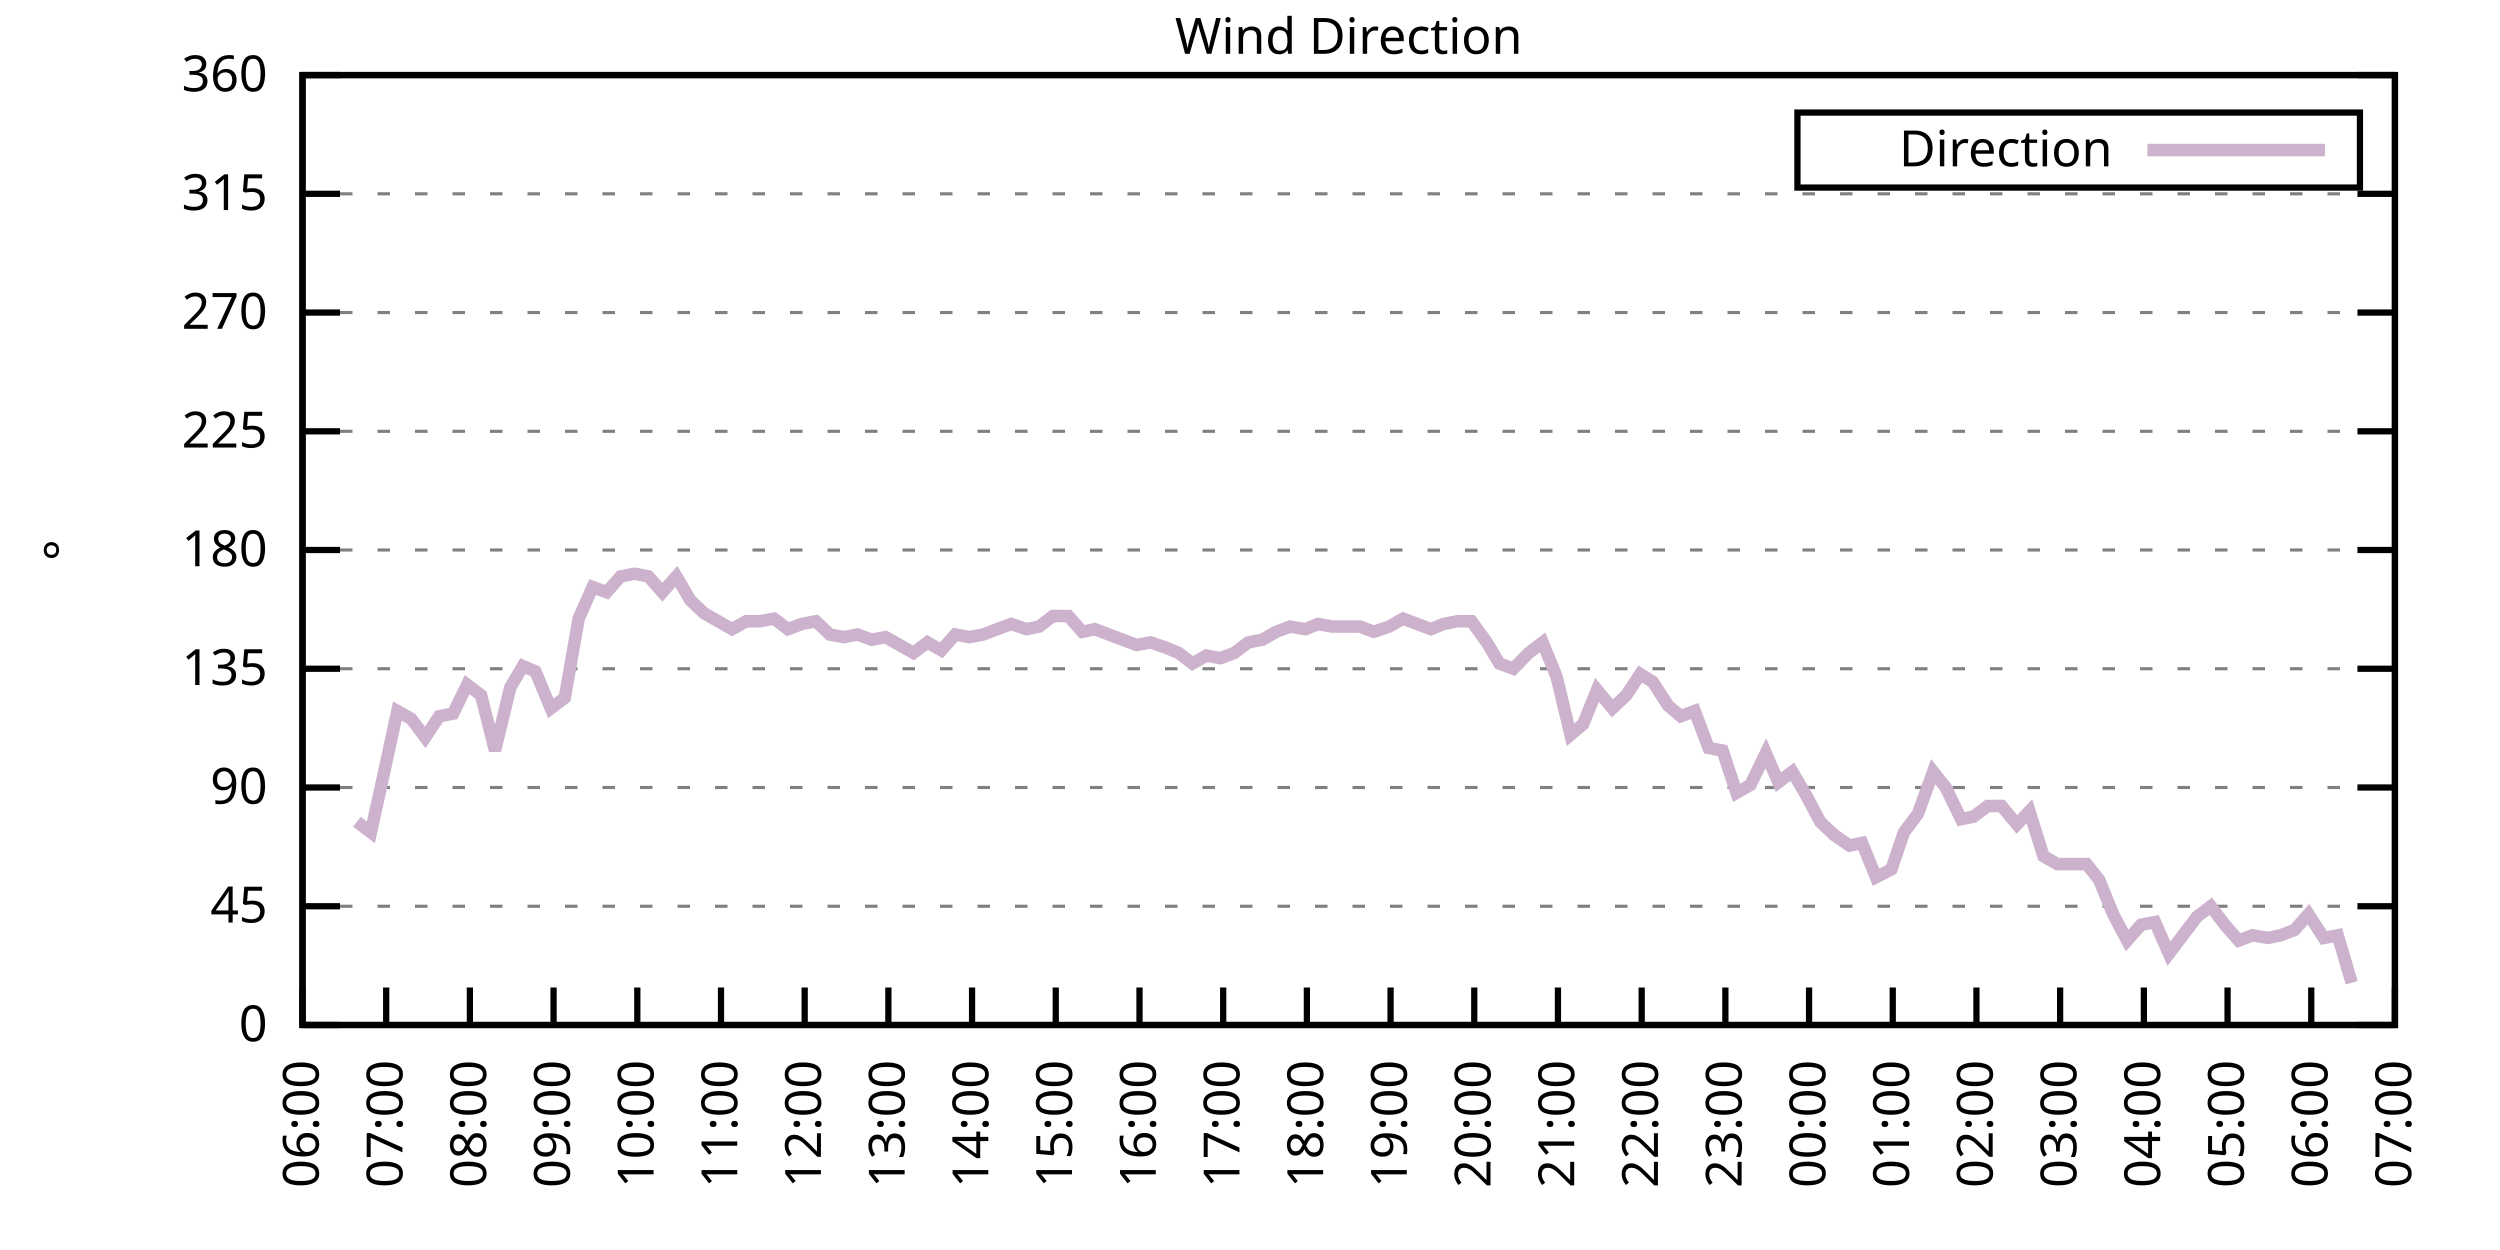
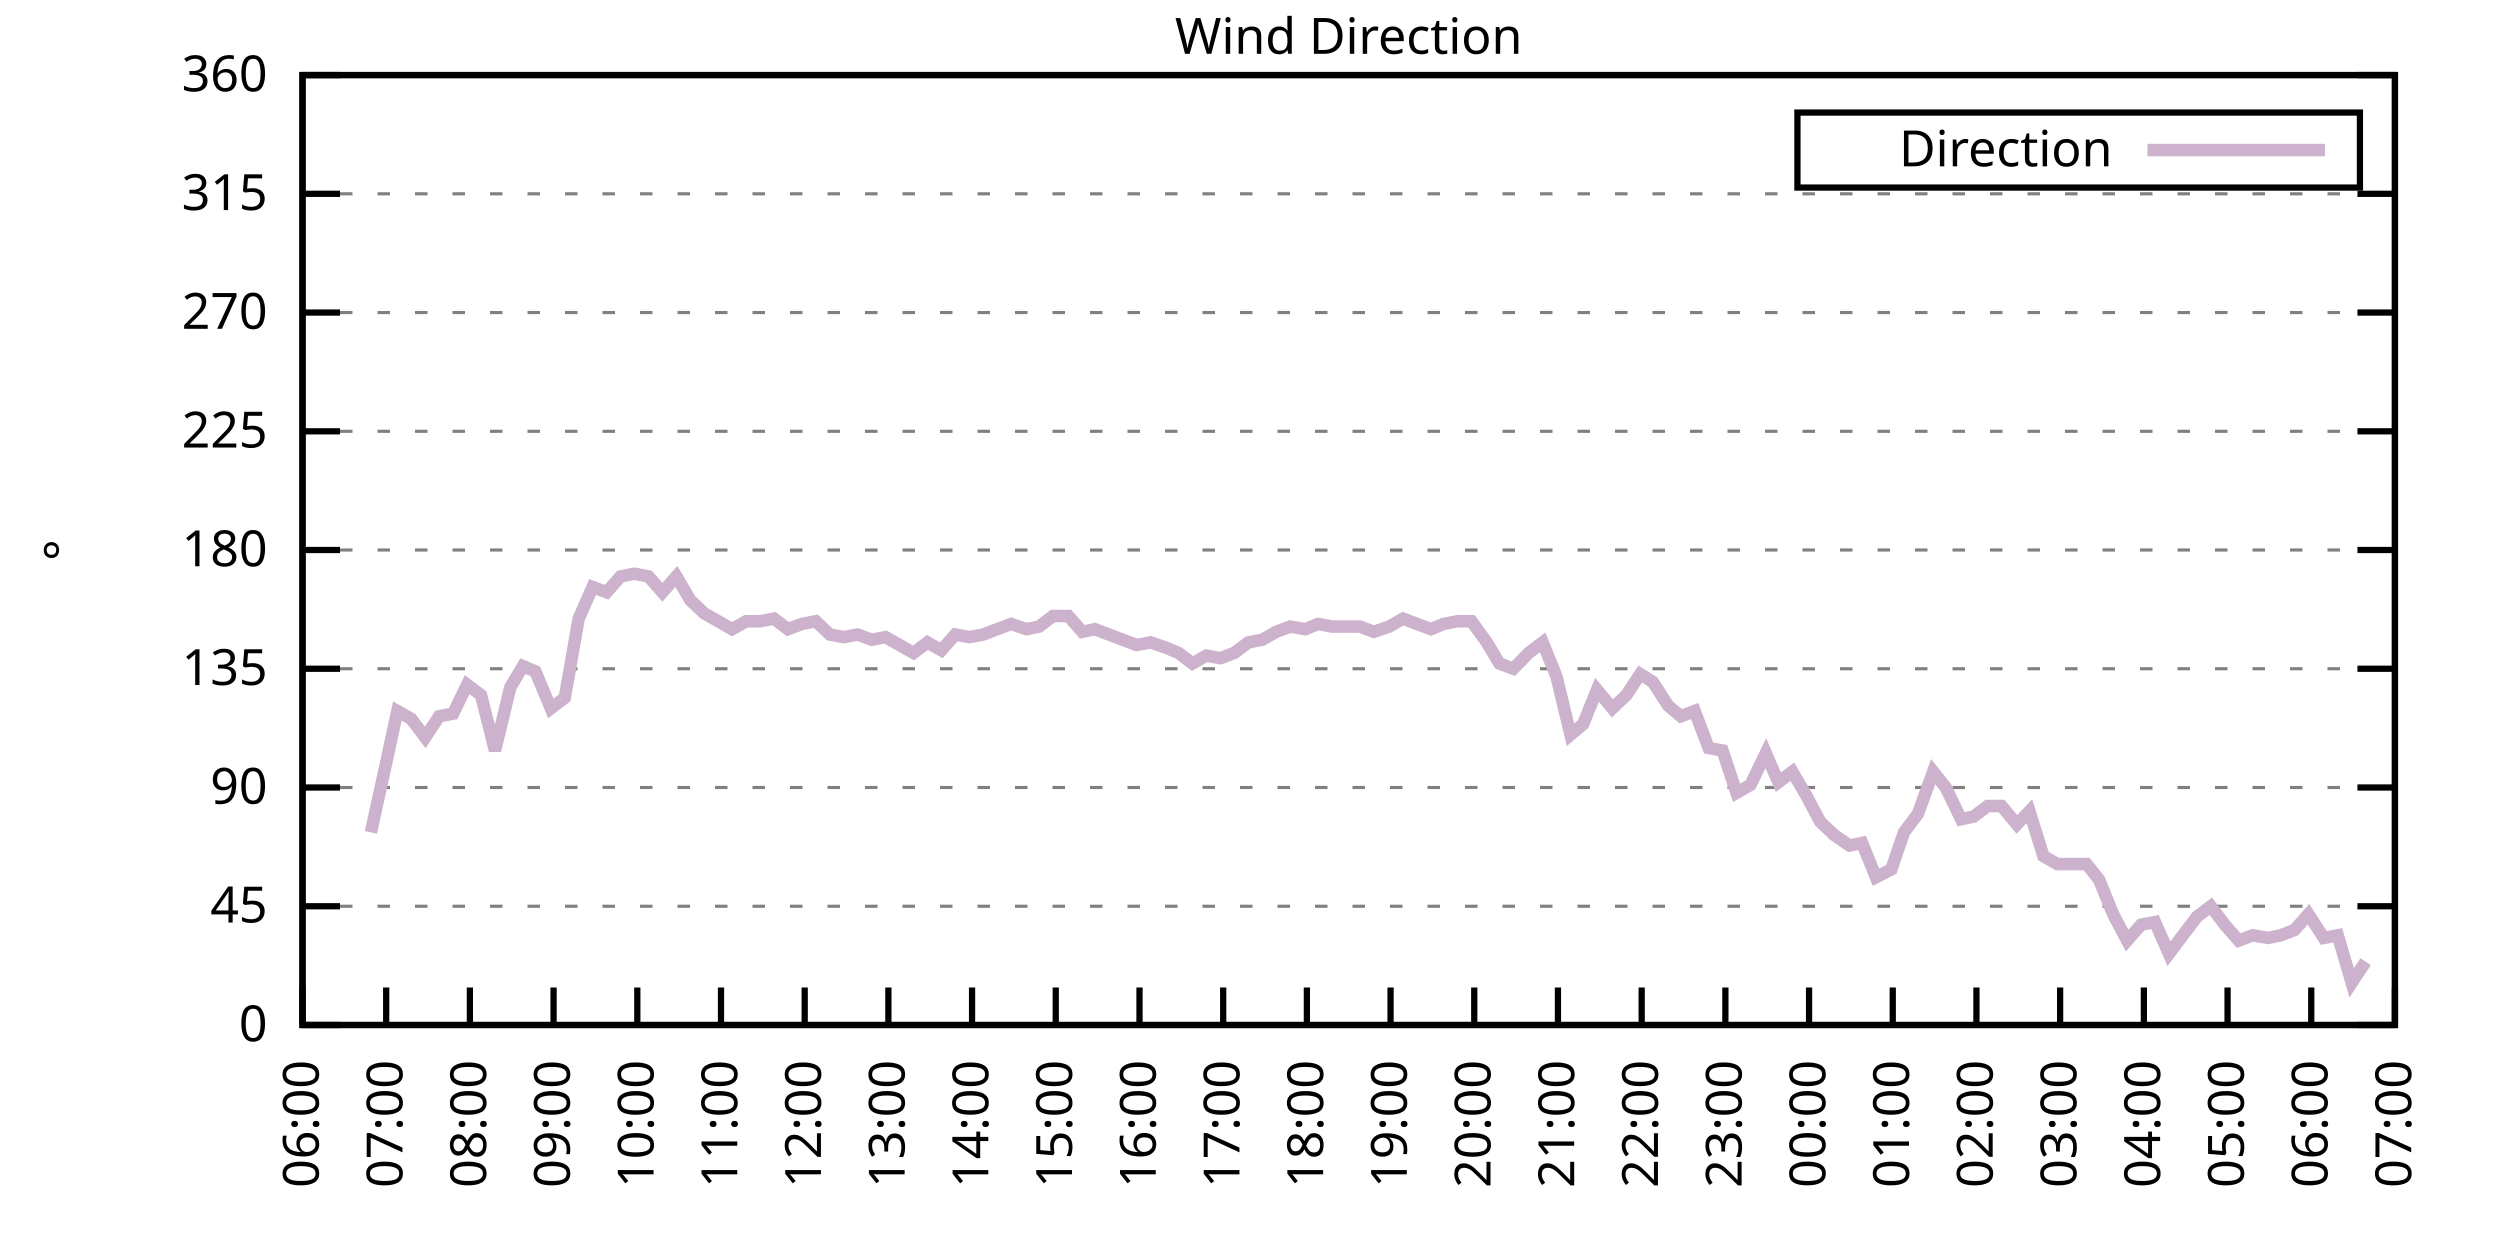
<svg xmlns="http://www.w3.org/2000/svg" xmlns:xlink="http://www.w3.org/1999/xlink" width="400" height="200" viewBox="0 0 400 200">
  <g id="gnuplot_canvas">
    <rect x="0" y="0" width="400" height="200" fill="none" />
    <defs>
      <circle id="gpDot" r="0.5" stroke-width="0.5" stroke="currentColor" />
      <path id="gpPt0" stroke-width="0.333" stroke="currentColor" d="M-1,0 h2 M0,-1 v2" />
      <path id="gpPt1" stroke-width="0.333" stroke="currentColor" d="M-1,-1 L1,1 M1,-1 L-1,1" />
      <path id="gpPt2" stroke-width="0.333" stroke="currentColor" d="M-1,0 L1,0 M0,-1 L0,1 M-1,-1 L1,1 M-1,1 L1,-1" />
      <rect id="gpPt3" stroke-width="0.333" stroke="currentColor" x="-1" y="-1" width="2" height="2" />
      <rect id="gpPt4" stroke-width="0.333" stroke="currentColor" fill="currentColor" x="-1" y="-1" width="2" height="2" />
      <circle id="gpPt5" stroke-width="0.333" stroke="currentColor" cx="0" cy="0" r="1" />
      <use xlink:href="#gpPt5" id="gpPt6" fill="currentColor" stroke="none" />
      <path id="gpPt7" stroke-width="0.333" stroke="currentColor" d="M0,-1.33 L-1.33,0.67 L1.33,0.67 z" />
      <use xlink:href="#gpPt7" id="gpPt8" fill="currentColor" stroke="none" />
      <use xlink:href="#gpPt7" id="gpPt9" stroke="currentColor" transform="rotate(180)" />
      <use xlink:href="#gpPt9" id="gpPt10" fill="currentColor" stroke="none" />
      <use xlink:href="#gpPt3" id="gpPt11" stroke="currentColor" transform="rotate(45)" />
      <use xlink:href="#gpPt11" id="gpPt12" fill="currentColor" stroke="none" />
      <path id="gpPt13" stroke-width="0.333" stroke="currentColor" d="M0,1.330 L1.265,0.411 L0.782,-1.067 L-0.782,-1.076 L-1.265,0.411 z" />
      <use xlink:href="#gpPt13" id="gpPt14" fill="currentColor" stroke="none" />
      <filter id="textbox" filterUnits="objectBoundingBox" x="0" y="0" height="1" width="1">
        <feFlood flood-color="white" flood-opacity="1" result="bgnd" />
        <feComposite in="SourceGraphic" in2="bgnd" operator="atop" />
      </filter>
      <filter id="greybox" filterUnits="objectBoundingBox" x="0" y="0" height="1" width="1">
        <feFlood flood-color="lightgrey" flood-opacity="1" result="grey" />
        <feComposite in="SourceGraphic" in2="grey" operator="atop" />
      </filter>
    </defs>
    <g fill="none" color="white" stroke="currentColor" stroke-width="1.00" stroke-linecap="butt" stroke-linejoin="miter">
</g>
    <g fill="none" color="black" stroke="currentColor" stroke-width="1.00" stroke-linecap="butt" stroke-linejoin="miter">
      <g stroke="none" shape-rendering="crispEdges">
        <polygon fill="rgb(255, 255, 255)" points="48.40,164.00 383.18,164.00 383.18,12.02 48.40,12.02 " />
      </g>
    </g>
    <g fill="none" color="black" stroke="currentColor" stroke-width="1.00" stroke-linecap="butt" stroke-linejoin="miter">
</g>
    <g fill="none" color="black" stroke="black" stroke-width="0.50" stroke-linecap="butt" stroke-linejoin="miter">
</g>
    <g fill="none" color="gray" stroke="currentColor" stroke-width="0.50" stroke-linecap="butt" stroke-linejoin="miter">
      <path stroke="gray" stroke-dasharray="2,4" class="gridline" d="M48.40,164.00 L383.19,164.00  " />
    </g>
    <g fill="none" color="gray" stroke="gray" stroke-width="1.00" stroke-linecap="butt" stroke-linejoin="miter">
</g>
    <g fill="none" color="black" stroke="currentColor" stroke-width="1.00" stroke-linecap="butt" stroke-linejoin="miter">
      <path stroke="black" d="M48.40,164.00 L54.40,164.00 M383.19,164.00 L377.19,164.00  " />
      <g transform="translate(42.80,166.60)" stroke="none" fill="black" font-family="Sans" font-size="8.00" text-anchor="end">
        <text>
          <tspan font-family="Sans"> 0</tspan>
        </text>
      </g>
    </g>
    <g fill="none" color="black" stroke="currentColor" stroke-width="1.00" stroke-linecap="butt" stroke-linejoin="miter">
</g>
    <g fill="none" color="black" stroke="black" stroke-width="0.50" stroke-linecap="butt" stroke-linejoin="miter">
</g>
    <g fill="none" color="gray" stroke="currentColor" stroke-width="0.50" stroke-linecap="butt" stroke-linejoin="miter">
      <path stroke="gray" stroke-dasharray="2,4" class="gridline" d="M48.40,145.00 L383.19,145.00  " />
    </g>
    <g fill="none" color="gray" stroke="gray" stroke-width="1.00" stroke-linecap="butt" stroke-linejoin="miter">
</g>
    <g fill="none" color="black" stroke="currentColor" stroke-width="1.00" stroke-linecap="butt" stroke-linejoin="miter">
      <path stroke="black" d="M48.40,145.00 L54.40,145.00 M383.19,145.00 L377.19,145.00  " />
      <g transform="translate(42.80,147.60)" stroke="none" fill="black" font-family="Sans" font-size="8.00" text-anchor="end">
        <text>
          <tspan font-family="Sans"> 45</tspan>
        </text>
      </g>
    </g>
    <g fill="none" color="black" stroke="currentColor" stroke-width="1.00" stroke-linecap="butt" stroke-linejoin="miter">
</g>
    <g fill="none" color="black" stroke="black" stroke-width="0.50" stroke-linecap="butt" stroke-linejoin="miter">
</g>
    <g fill="none" color="gray" stroke="currentColor" stroke-width="0.50" stroke-linecap="butt" stroke-linejoin="miter">
      <path stroke="gray" stroke-dasharray="2,4" class="gridline" d="M48.40,126.00 L383.19,126.00  " />
    </g>
    <g fill="none" color="gray" stroke="gray" stroke-width="1.00" stroke-linecap="butt" stroke-linejoin="miter">
</g>
    <g fill="none" color="black" stroke="currentColor" stroke-width="1.00" stroke-linecap="butt" stroke-linejoin="miter">
      <path stroke="black" d="M48.40,126.00 L54.40,126.00 M383.19,126.00 L377.19,126.00  " />
      <g transform="translate(42.80,128.60)" stroke="none" fill="black" font-family="Sans" font-size="8.00" text-anchor="end">
        <text>
          <tspan font-family="Sans"> 90</tspan>
        </text>
      </g>
    </g>
    <g fill="none" color="black" stroke="currentColor" stroke-width="1.00" stroke-linecap="butt" stroke-linejoin="miter">
</g>
    <g fill="none" color="black" stroke="black" stroke-width="0.50" stroke-linecap="butt" stroke-linejoin="miter">
</g>
    <g fill="none" color="gray" stroke="currentColor" stroke-width="0.50" stroke-linecap="butt" stroke-linejoin="miter">
      <path stroke="gray" stroke-dasharray="2,4" class="gridline" d="M48.40,107.00 L383.19,107.00  " />
    </g>
    <g fill="none" color="gray" stroke="gray" stroke-width="1.00" stroke-linecap="butt" stroke-linejoin="miter">
</g>
    <g fill="none" color="black" stroke="currentColor" stroke-width="1.00" stroke-linecap="butt" stroke-linejoin="miter">
      <path stroke="black" d="M48.40,107.00 L54.40,107.00 M383.19,107.00 L377.19,107.00  " />
      <g transform="translate(42.80,109.60)" stroke="none" fill="black" font-family="Sans" font-size="8.00" text-anchor="end">
        <text>
          <tspan font-family="Sans"> 135</tspan>
        </text>
      </g>
    </g>
    <g fill="none" color="black" stroke="currentColor" stroke-width="1.00" stroke-linecap="butt" stroke-linejoin="miter">
</g>
    <g fill="none" color="black" stroke="black" stroke-width="0.50" stroke-linecap="butt" stroke-linejoin="miter">
</g>
    <g fill="none" color="gray" stroke="currentColor" stroke-width="0.50" stroke-linecap="butt" stroke-linejoin="miter">
      <path stroke="gray" stroke-dasharray="2,4" class="gridline" d="M48.40,88.00 L383.19,88.00  " />
    </g>
    <g fill="none" color="gray" stroke="gray" stroke-width="1.00" stroke-linecap="butt" stroke-linejoin="miter">
</g>
    <g fill="none" color="black" stroke="currentColor" stroke-width="1.00" stroke-linecap="butt" stroke-linejoin="miter">
      <path stroke="black" d="M48.40,88.00 L54.40,88.00 M383.19,88.00 L377.19,88.00  " />
      <g transform="translate(42.80,90.60)" stroke="none" fill="black" font-family="Sans" font-size="8.00" text-anchor="end">
        <text>
          <tspan font-family="Sans"> 180</tspan>
        </text>
      </g>
    </g>
    <g fill="none" color="black" stroke="currentColor" stroke-width="1.00" stroke-linecap="butt" stroke-linejoin="miter">
</g>
    <g fill="none" color="black" stroke="black" stroke-width="0.50" stroke-linecap="butt" stroke-linejoin="miter">
</g>
    <g fill="none" color="gray" stroke="currentColor" stroke-width="0.50" stroke-linecap="butt" stroke-linejoin="miter">
      <path stroke="gray" stroke-dasharray="2,4" class="gridline" d="M48.40,69.01 L383.19,69.01  " />
    </g>
    <g fill="none" color="gray" stroke="gray" stroke-width="1.00" stroke-linecap="butt" stroke-linejoin="miter">
</g>
    <g fill="none" color="black" stroke="currentColor" stroke-width="1.00" stroke-linecap="butt" stroke-linejoin="miter">
      <path stroke="black" d="M48.40,69.01 L54.40,69.01 M383.19,69.01 L377.19,69.01  " />
      <g transform="translate(42.80,71.61)" stroke="none" fill="black" font-family="Sans" font-size="8.00" text-anchor="end">
        <text>
          <tspan font-family="Sans"> 225</tspan>
        </text>
      </g>
    </g>
    <g fill="none" color="black" stroke="currentColor" stroke-width="1.00" stroke-linecap="butt" stroke-linejoin="miter">
</g>
    <g fill="none" color="black" stroke="black" stroke-width="0.50" stroke-linecap="butt" stroke-linejoin="miter">
</g>
    <g fill="none" color="gray" stroke="currentColor" stroke-width="0.50" stroke-linecap="butt" stroke-linejoin="miter">
      <path stroke="gray" stroke-dasharray="2,4" class="gridline" d="M48.40,50.01 L383.19,50.01  " />
    </g>
    <g fill="none" color="gray" stroke="gray" stroke-width="1.00" stroke-linecap="butt" stroke-linejoin="miter">
</g>
    <g fill="none" color="black" stroke="currentColor" stroke-width="1.00" stroke-linecap="butt" stroke-linejoin="miter">
      <path stroke="black" d="M48.40,50.01 L54.40,50.01 M383.19,50.01 L377.19,50.01  " />
      <g transform="translate(42.80,52.61)" stroke="none" fill="black" font-family="Sans" font-size="8.00" text-anchor="end">
        <text>
          <tspan font-family="Sans"> 270</tspan>
        </text>
      </g>
    </g>
    <g fill="none" color="black" stroke="currentColor" stroke-width="1.00" stroke-linecap="butt" stroke-linejoin="miter">
</g>
    <g fill="none" color="black" stroke="black" stroke-width="0.50" stroke-linecap="butt" stroke-linejoin="miter">
</g>
    <g fill="none" color="gray" stroke="currentColor" stroke-width="0.50" stroke-linecap="butt" stroke-linejoin="miter">
      <path stroke="gray" stroke-dasharray="2,4" class="gridline" d="M48.40,31.01 L383.19,31.01  " />
    </g>
    <g fill="none" color="gray" stroke="gray" stroke-width="1.00" stroke-linecap="butt" stroke-linejoin="miter">
</g>
    <g fill="none" color="black" stroke="currentColor" stroke-width="1.00" stroke-linecap="butt" stroke-linejoin="miter">
      <path stroke="black" d="M48.40,31.01 L54.40,31.01 M383.19,31.01 L377.19,31.01  " />
      <g transform="translate(42.80,33.61)" stroke="none" fill="black" font-family="Sans" font-size="8.00" text-anchor="end">
        <text>
          <tspan font-family="Sans"> 315</tspan>
        </text>
      </g>
    </g>
    <g fill="none" color="black" stroke="currentColor" stroke-width="1.00" stroke-linecap="butt" stroke-linejoin="miter">
</g>
    <g fill="none" color="black" stroke="black" stroke-width="0.50" stroke-linecap="butt" stroke-linejoin="miter">
</g>
    <g fill="none" color="gray" stroke="currentColor" stroke-width="0.50" stroke-linecap="butt" stroke-linejoin="miter">
      <path stroke="gray" stroke-dasharray="2,4" class="gridline" d="M48.40,12.01 L383.19,12.01  " />
    </g>
    <g fill="none" color="gray" stroke="gray" stroke-width="1.00" stroke-linecap="butt" stroke-linejoin="miter">
</g>
    <g fill="none" color="black" stroke="currentColor" stroke-width="1.00" stroke-linecap="butt" stroke-linejoin="miter">
      <path stroke="black" d="M48.40,12.01 L54.40,12.01 M383.19,12.01 L377.19,12.01  " />
      <g transform="translate(42.80,14.61)" stroke="none" fill="black" font-family="Sans" font-size="8.00" text-anchor="end">
        <text>
          <tspan font-family="Sans"> 360</tspan>
        </text>
      </g>
    </g>
    <g fill="none" color="black" stroke="currentColor" stroke-width="1.00" stroke-linecap="butt" stroke-linejoin="miter">
      <path stroke="black" d="M48.40,164.00 L48.40,158.00  " />
      <g transform="translate(51.00,169.60) rotate(270.00)" stroke="none" fill="black" font-family="Sans" font-size="8.00" text-anchor="end">
        <text>
          <tspan font-family="Sans">06:00</tspan>
        </text>
      </g>
    </g>
    <g fill="none" color="black" stroke="currentColor" stroke-width="1.00" stroke-linecap="butt" stroke-linejoin="miter">
      <path stroke="black" d="M61.79,164.00 L61.79,158.00  " />
      <g transform="translate(64.39,169.60) rotate(270.00)" stroke="none" fill="black" font-family="Sans" font-size="8.00" text-anchor="end">
        <text>
          <tspan font-family="Sans">07:00</tspan>
        </text>
      </g>
    </g>
    <g fill="none" color="black" stroke="currentColor" stroke-width="1.00" stroke-linecap="butt" stroke-linejoin="miter">
      <path stroke="black" d="M75.18,164.00 L75.18,158.00  " />
      <g transform="translate(77.78,169.60) rotate(270.00)" stroke="none" fill="black" font-family="Sans" font-size="8.00" text-anchor="end">
        <text>
          <tspan font-family="Sans">08:00</tspan>
        </text>
      </g>
    </g>
    <g fill="none" color="black" stroke="currentColor" stroke-width="1.00" stroke-linecap="butt" stroke-linejoin="miter">
      <path stroke="black" d="M88.57,164.00 L88.57,158.00  " />
      <g transform="translate(91.17,169.60) rotate(270.00)" stroke="none" fill="black" font-family="Sans" font-size="8.00" text-anchor="end">
        <text>
          <tspan font-family="Sans">09:00</tspan>
        </text>
      </g>
    </g>
    <g fill="none" color="black" stroke="currentColor" stroke-width="1.00" stroke-linecap="butt" stroke-linejoin="miter">
      <path stroke="black" d="M101.97,164.00 L101.97,158.00  " />
      <g transform="translate(104.57,169.60) rotate(270.00)" stroke="none" fill="black" font-family="Sans" font-size="8.00" text-anchor="end">
        <text>
          <tspan font-family="Sans">10:00</tspan>
        </text>
      </g>
    </g>
    <g fill="none" color="black" stroke="currentColor" stroke-width="1.00" stroke-linecap="butt" stroke-linejoin="miter">
      <path stroke="black" d="M115.36,164.00 L115.36,158.00  " />
      <g transform="translate(117.96,169.60) rotate(270.00)" stroke="none" fill="black" font-family="Sans" font-size="8.00" text-anchor="end">
        <text>
          <tspan font-family="Sans">11:00</tspan>
        </text>
      </g>
    </g>
    <g fill="none" color="black" stroke="currentColor" stroke-width="1.00" stroke-linecap="butt" stroke-linejoin="miter">
      <path stroke="black" d="M128.75,164.00 L128.75,158.00  " />
      <g transform="translate(131.35,169.60) rotate(270.00)" stroke="none" fill="black" font-family="Sans" font-size="8.00" text-anchor="end">
        <text>
          <tspan font-family="Sans">12:00</tspan>
        </text>
      </g>
    </g>
    <g fill="none" color="black" stroke="currentColor" stroke-width="1.00" stroke-linecap="butt" stroke-linejoin="miter">
      <path stroke="black" d="M142.14,164.00 L142.14,158.00  " />
      <g transform="translate(144.74,169.60) rotate(270.00)" stroke="none" fill="black" font-family="Sans" font-size="8.00" text-anchor="end">
        <text>
          <tspan font-family="Sans">13:00</tspan>
        </text>
      </g>
    </g>
    <g fill="none" color="black" stroke="currentColor" stroke-width="1.00" stroke-linecap="butt" stroke-linejoin="miter">
      <path stroke="black" d="M155.53,164.00 L155.53,158.00  " />
      <g transform="translate(158.13,169.60) rotate(270.00)" stroke="none" fill="black" font-family="Sans" font-size="8.00" text-anchor="end">
        <text>
          <tspan font-family="Sans">14:00</tspan>
        </text>
      </g>
    </g>
    <g fill="none" color="black" stroke="currentColor" stroke-width="1.00" stroke-linecap="butt" stroke-linejoin="miter">
      <path stroke="black" d="M168.92,164.00 L168.92,158.00  " />
      <g transform="translate(171.52,169.60) rotate(270.00)" stroke="none" fill="black" font-family="Sans" font-size="8.00" text-anchor="end">
        <text>
          <tspan font-family="Sans">15:00</tspan>
        </text>
      </g>
    </g>
    <g fill="none" color="black" stroke="currentColor" stroke-width="1.00" stroke-linecap="butt" stroke-linejoin="miter">
      <path stroke="black" d="M182.32,164.00 L182.32,158.00  " />
      <g transform="translate(184.92,169.60) rotate(270.00)" stroke="none" fill="black" font-family="Sans" font-size="8.00" text-anchor="end">
        <text>
          <tspan font-family="Sans">16:00</tspan>
        </text>
      </g>
    </g>
    <g fill="none" color="black" stroke="currentColor" stroke-width="1.00" stroke-linecap="butt" stroke-linejoin="miter">
      <path stroke="black" d="M195.71,164.00 L195.71,158.00  " />
      <g transform="translate(198.31,169.60) rotate(270.00)" stroke="none" fill="black" font-family="Sans" font-size="8.00" text-anchor="end">
        <text>
          <tspan font-family="Sans">17:00</tspan>
        </text>
      </g>
    </g>
    <g fill="none" color="black" stroke="currentColor" stroke-width="1.00" stroke-linecap="butt" stroke-linejoin="miter">
      <path stroke="black" d="M209.10,164.00 L209.10,158.00  " />
      <g transform="translate(211.70,169.60) rotate(270.00)" stroke="none" fill="black" font-family="Sans" font-size="8.00" text-anchor="end">
        <text>
          <tspan font-family="Sans">18:00</tspan>
        </text>
      </g>
    </g>
    <g fill="none" color="black" stroke="currentColor" stroke-width="1.00" stroke-linecap="butt" stroke-linejoin="miter">
      <path stroke="black" d="M222.49,164.00 L222.49,158.00  " />
      <g transform="translate(225.09,169.60) rotate(270.00)" stroke="none" fill="black" font-family="Sans" font-size="8.00" text-anchor="end">
        <text>
          <tspan font-family="Sans">19:00</tspan>
        </text>
      </g>
    </g>
    <g fill="none" color="black" stroke="currentColor" stroke-width="1.00" stroke-linecap="butt" stroke-linejoin="miter">
      <path stroke="black" d="M235.88,164.00 L235.88,158.00  " />
      <g transform="translate(238.48,169.60) rotate(270.00)" stroke="none" fill="black" font-family="Sans" font-size="8.00" text-anchor="end">
        <text>
          <tspan font-family="Sans">20:00</tspan>
        </text>
      </g>
    </g>
    <g fill="none" color="black" stroke="currentColor" stroke-width="1.00" stroke-linecap="butt" stroke-linejoin="miter">
      <path stroke="black" d="M249.27,164.00 L249.27,158.00  " />
      <g transform="translate(251.87,169.60) rotate(270.00)" stroke="none" fill="black" font-family="Sans" font-size="8.00" text-anchor="end">
        <text>
          <tspan font-family="Sans">21:00</tspan>
        </text>
      </g>
    </g>
    <g fill="none" color="black" stroke="currentColor" stroke-width="1.00" stroke-linecap="butt" stroke-linejoin="miter">
      <path stroke="black" d="M262.67,164.00 L262.67,158.00  " />
      <g transform="translate(265.27,169.60) rotate(270.00)" stroke="none" fill="black" font-family="Sans" font-size="8.00" text-anchor="end">
        <text>
          <tspan font-family="Sans">22:00</tspan>
        </text>
      </g>
    </g>
    <g fill="none" color="black" stroke="currentColor" stroke-width="1.00" stroke-linecap="butt" stroke-linejoin="miter">
      <path stroke="black" d="M276.06,164.00 L276.06,158.00  " />
      <g transform="translate(278.66,169.60) rotate(270.00)" stroke="none" fill="black" font-family="Sans" font-size="8.00" text-anchor="end">
        <text>
          <tspan font-family="Sans">23:00</tspan>
        </text>
      </g>
    </g>
    <g fill="none" color="black" stroke="currentColor" stroke-width="1.00" stroke-linecap="butt" stroke-linejoin="miter">
      <path stroke="black" d="M289.45,164.00 L289.45,158.00  " />
      <g transform="translate(292.05,169.60) rotate(270.00)" stroke="none" fill="black" font-family="Sans" font-size="8.00" text-anchor="end">
        <text>
          <tspan font-family="Sans">00:00</tspan>
        </text>
      </g>
    </g>
    <g fill="none" color="black" stroke="currentColor" stroke-width="1.00" stroke-linecap="butt" stroke-linejoin="miter">
      <path stroke="black" d="M302.84,164.00 L302.84,158.00  " />
      <g transform="translate(305.44,169.60) rotate(270.00)" stroke="none" fill="black" font-family="Sans" font-size="8.00" text-anchor="end">
        <text>
          <tspan font-family="Sans">01:00</tspan>
        </text>
      </g>
    </g>
    <g fill="none" color="black" stroke="currentColor" stroke-width="1.00" stroke-linecap="butt" stroke-linejoin="miter">
      <path stroke="black" d="M316.23,164.00 L316.23,158.00  " />
      <g transform="translate(318.83,169.60) rotate(270.00)" stroke="none" fill="black" font-family="Sans" font-size="8.00" text-anchor="end">
        <text>
          <tspan font-family="Sans">02:00</tspan>
        </text>
      </g>
    </g>
    <g fill="none" color="black" stroke="currentColor" stroke-width="1.00" stroke-linecap="butt" stroke-linejoin="miter">
      <path stroke="black" d="M329.62,164.00 L329.62,158.00  " />
      <g transform="translate(332.22,169.60) rotate(270.00)" stroke="none" fill="black" font-family="Sans" font-size="8.00" text-anchor="end">
        <text>
          <tspan font-family="Sans">03:00</tspan>
        </text>
      </g>
    </g>
    <g fill="none" color="black" stroke="currentColor" stroke-width="1.00" stroke-linecap="butt" stroke-linejoin="miter">
      <path stroke="black" d="M343.02,164.00 L343.02,158.00  " />
      <g transform="translate(345.62,169.60) rotate(270.00)" stroke="none" fill="black" font-family="Sans" font-size="8.00" text-anchor="end">
        <text>
          <tspan font-family="Sans">04:00</tspan>
        </text>
      </g>
    </g>
    <g fill="none" color="black" stroke="currentColor" stroke-width="1.00" stroke-linecap="butt" stroke-linejoin="miter">
      <path stroke="black" d="M356.41,164.00 L356.41,158.00  " />
      <g transform="translate(359.01,169.60) rotate(270.00)" stroke="none" fill="black" font-family="Sans" font-size="8.00" text-anchor="end">
        <text>
          <tspan font-family="Sans">05:00</tspan>
        </text>
      </g>
    </g>
    <g fill="none" color="black" stroke="currentColor" stroke-width="1.00" stroke-linecap="butt" stroke-linejoin="miter">
      <path stroke="black" d="M369.80,164.00 L369.80,158.00  " />
      <g transform="translate(372.40,169.60) rotate(270.00)" stroke="none" fill="black" font-family="Sans" font-size="8.00" text-anchor="end">
        <text>
          <tspan font-family="Sans">06:00</tspan>
        </text>
      </g>
    </g>
    <g fill="none" color="black" stroke="currentColor" stroke-width="1.00" stroke-linecap="butt" stroke-linejoin="miter">
      <path stroke="black" d="M383.19,164.00 L383.19,158.00  " />
      <g transform="translate(385.79,169.60) rotate(270.00)" stroke="none" fill="black" font-family="Sans" font-size="8.00" text-anchor="end">
        <text>
          <tspan font-family="Sans">07:00</tspan>
        </text>
      </g>
    </g>
    <g fill="none" color="black" stroke="currentColor" stroke-width="1.00" stroke-linecap="butt" stroke-linejoin="miter">
</g>
    <g fill="none" color="black" stroke="currentColor" stroke-width="1.00" stroke-linecap="butt" stroke-linejoin="miter">
      <path stroke="black" d="M48.40,12.01 L48.40,164.00 L383.19,164.00 L383.19,12.01 L48.40,12.01 Z  " />
    </g>
    <g fill="none" color="black" stroke="currentColor" stroke-width="1.00" stroke-linecap="butt" stroke-linejoin="miter">
</g>
    <g fill="none" color="black" stroke="currentColor" stroke-width="1.00" stroke-linecap="butt" stroke-linejoin="miter">
      <path stroke="black" d="M287.59,30.01 L287.59,18.01 L377.59,18.01 L377.59,30.01 L287.59,30.01 Z  " />
    </g>
    <g id="Wind_direction_plot_1">
      <g fill="none" color="white" stroke="black" stroke-width="2.00" stroke-linecap="butt" stroke-linejoin="miter">
</g>
      <g fill="none" color="black" stroke="currentColor" stroke-width="2.00" stroke-linecap="butt" stroke-linejoin="miter">
        <g transform="translate(337.99,26.61)" stroke="none" fill="black" font-family="Sans" font-size="8.00" text-anchor="end">
          <text>
            <tspan font-family="Sans">Direction</tspan>
          </text>
        </g>
      </g>
      <g fill="none" color="black" stroke="currentColor" stroke-width="2.00" stroke-linecap="butt" stroke-linejoin="miter">
-         <path stroke="rgb(204, 178, 204)" d="M343.59,24.01 L371.99,24.01 M57.10,131.49 L59.34,133.18 L61.57,123.05 L63.58,113.76 L65.81,115.03 L68.04,117.98   L70.27,114.60 L72.50,114.18 L74.74,109.54 L76.97,111.23 L79.20,120.09 L81.66,109.96 L83.66,106.58 L85.67,107.43   L88.13,113.34 L90.36,111.65 L92.59,98.98 L94.82,93.92 L97.06,94.76 L99.29,92.23 L101.52,91.80 L103.75,92.23   L105.98,94.76 L108.22,92.23 L110.45,96.03 L112.68,98.14 L114.91,99.40 L117.14,100.67 L119.38,99.40 L121.61,99.40   L123.84,98.98 L126.07,100.67 L128.30,99.83 L130.54,99.40 L132.77,101.52 L135.00,101.94 L137.23,101.52 L139.46,102.36   L141.69,101.94 L143.93,103.20 L146.16,104.47 L148.39,102.78 L150.62,104.05 L152.85,101.52 L155.09,101.94 L157.32,101.52   L159.55,100.67 L161.78,99.83 L164.24,100.67 L166.25,100.25 L168.48,98.56 L170.93,98.56 L173.17,101.09 L175.17,100.67   L177.41,101.52 L179.64,102.36 L181.87,103.20 L184.10,102.78 L186.56,103.63 L188.57,104.47 L190.80,106.16 L193.03,104.89   L195.26,105.31 L197.49,104.47 L199.73,102.78 L201.96,102.36 L204.19,101.09 L206.42,100.25 L208.88,100.67 L210.88,99.83   L213.12,100.25 L215.35,100.25 L217.58,100.25 L219.81,101.09 L222.27,100.25 L224.50,98.98 L226.73,99.83 L228.96,100.67   L230.97,99.83 L233.20,99.40 L235.44,99.40 L237.89,102.78 L239.90,106.16 L242.13,107.00 L244.59,104.47 L246.82,102.78   L249.05,108.27 L251.28,117.56 L253.29,115.87 L255.52,110.38 L257.98,113.34 L260.21,111.23 L262.44,107.85 L264.45,109.11   L266.91,112.91 L268.92,114.60 L271.15,113.76 L273.38,119.67 L275.61,120.09 L277.84,126.85 L280.07,125.58 L282.53,120.51   L284.54,125.16 L286.77,123.47 L289.00,127.27 L291.23,131.49 L293.47,133.60 L295.92,135.29 L297.93,134.87 L300.16,140.36   L302.62,139.09 L304.63,133.18 L306.86,130.22 L309.31,123.47 L311.32,126.00 L313.78,131.07 L315.79,130.65 L318.02,128.96   L320.25,128.96 L322.70,131.91 L324.71,129.80 L326.95,136.98 L329.18,138.25 L331.41,138.25 L333.86,138.25 L335.87,140.78   L338.10,146.27 L340.34,150.49 L342.57,147.96 L344.80,147.53 L347.03,152.60 L351.50,146.69 L353.73,145.00 L355.96,147.96   L358.19,150.49 L360.42,149.65 L362.88,150.07 L364.89,149.65 L367.12,148.80 L369.35,146.27 L371.81,150.07 L374.04,149.65   L376.27,157.24  " />
+         <path stroke="rgb(204, 178, 204)" d="M343.59,24.01 L371.99,24.01 M59.34,133.18 L61.57,123.05 L63.58,113.76 L65.81,115.03 L68.04,117.98 L70.27,114.60   L72.50,114.18 L74.74,109.54 L76.97,111.23 L79.20,120.09 L81.66,109.96 L83.66,106.58 L85.67,107.43 L88.13,113.34   L90.36,111.65 L92.59,98.98 L94.82,93.92 L97.06,94.76 L99.29,92.23 L101.52,91.80 L103.75,92.23 L105.98,94.76   L108.22,92.23 L110.45,96.03 L112.68,98.14 L114.91,99.40 L117.14,100.67 L119.38,99.40 L121.61,99.40 L123.84,98.98   L126.07,100.67 L128.30,99.83 L130.54,99.40 L132.77,101.52 L135.00,101.94 L137.23,101.52 L139.46,102.36 L141.69,101.94   L143.93,103.20 L146.16,104.47 L148.39,102.78 L150.62,104.05 L152.85,101.52 L155.09,101.94 L157.32,101.52 L159.55,100.67   L161.78,99.83 L164.24,100.67 L166.25,100.25 L168.48,98.56 L170.93,98.56 L173.17,101.09 L175.17,100.67 L177.41,101.52   L179.64,102.36 L181.87,103.20 L184.10,102.78 L186.56,103.63 L188.57,104.47 L190.80,106.16 L193.03,104.89 L195.26,105.31   L197.49,104.47 L199.73,102.78 L201.96,102.36 L204.19,101.09 L206.42,100.25 L208.88,100.67 L210.88,99.83 L213.12,100.25   L215.35,100.25 L217.58,100.25 L219.81,101.09 L222.27,100.25 L224.50,98.98 L226.73,99.83 L228.96,100.67 L230.97,99.83   L233.20,99.40 L235.44,99.40 L237.89,102.78 L239.90,106.16 L242.13,107.00 L244.59,104.47 L246.82,102.78 L249.05,108.27   L251.28,117.56 L253.29,115.87 L255.52,110.38 L257.98,113.34 L260.21,111.23 L262.44,107.85 L264.45,109.11 L266.91,112.91   L268.92,114.60 L271.15,113.76 L273.38,119.67 L275.61,120.09 L277.84,126.85 L280.07,125.58 L282.53,120.51 L284.54,125.16   L286.77,123.47 L289.00,127.27 L291.23,131.49 L293.47,133.60 L295.92,135.29 L297.93,134.87 L300.16,140.36 L302.62,139.09   L304.63,133.18 L306.86,130.22 L309.31,123.47 L311.32,126.00 L313.78,131.07 L315.79,130.65 L318.02,128.96 L320.25,128.96   L322.70,131.91 L324.71,129.80 L326.95,136.98 L329.18,138.25 L331.41,138.25 L333.86,138.25 L335.87,140.78 L338.10,146.27   L340.34,150.49 L342.57,147.96 L344.80,147.53 L347.03,152.60 L351.50,146.69 L353.73,145.00 L355.96,147.96 L358.19,150.49   L360.42,149.65 L362.88,150.07 L364.89,149.65 L367.12,148.80 L369.35,146.27 L371.81,150.07 L374.04,149.65 L376.27,157.24   L378.50,153.87  " />
      </g>
    </g>
    <g fill="none" color="black" stroke="currentColor" stroke-width="2.00" stroke-linecap="butt" stroke-linejoin="miter">
</g>
    <g fill="none" color="black" stroke="black" stroke-width="1.00" stroke-linecap="butt" stroke-linejoin="miter">
</g>
    <g fill="none" color="black" stroke="currentColor" stroke-width="1.00" stroke-linecap="butt" stroke-linejoin="miter">
      <path stroke="black" d="M48.40,12.01 L48.40,164.00 L383.19,164.00 L383.19,12.01 L48.40,12.01 Z  " />
      <g transform="translate(12.80,88.01) rotate(270.00)" stroke="none" fill="black" font-family="Sans" font-size="8.00" text-anchor="middle">
        <text>
          <tspan font-family="Sans">°</tspan>
        </text>
      </g>
    </g>
    <g fill="none" color="black" stroke="currentColor" stroke-width="1.00" stroke-linecap="butt" stroke-linejoin="miter">
</g>
    <g fill="none" color="black" stroke="currentColor" stroke-width="1.00" stroke-linecap="butt" stroke-linejoin="miter">
      <g transform="translate(215.79,8.61)" stroke="none" fill="black" font-family="Sans" font-size="8.00" text-anchor="middle">
        <text>
          <tspan font-family="Sans">Wind Direction</tspan>
        </text>
      </g>
    </g>
    <g fill="none" color="black" stroke="currentColor" stroke-width="1.00" stroke-linecap="butt" stroke-linejoin="miter">
</g>
  </g>
</svg>
